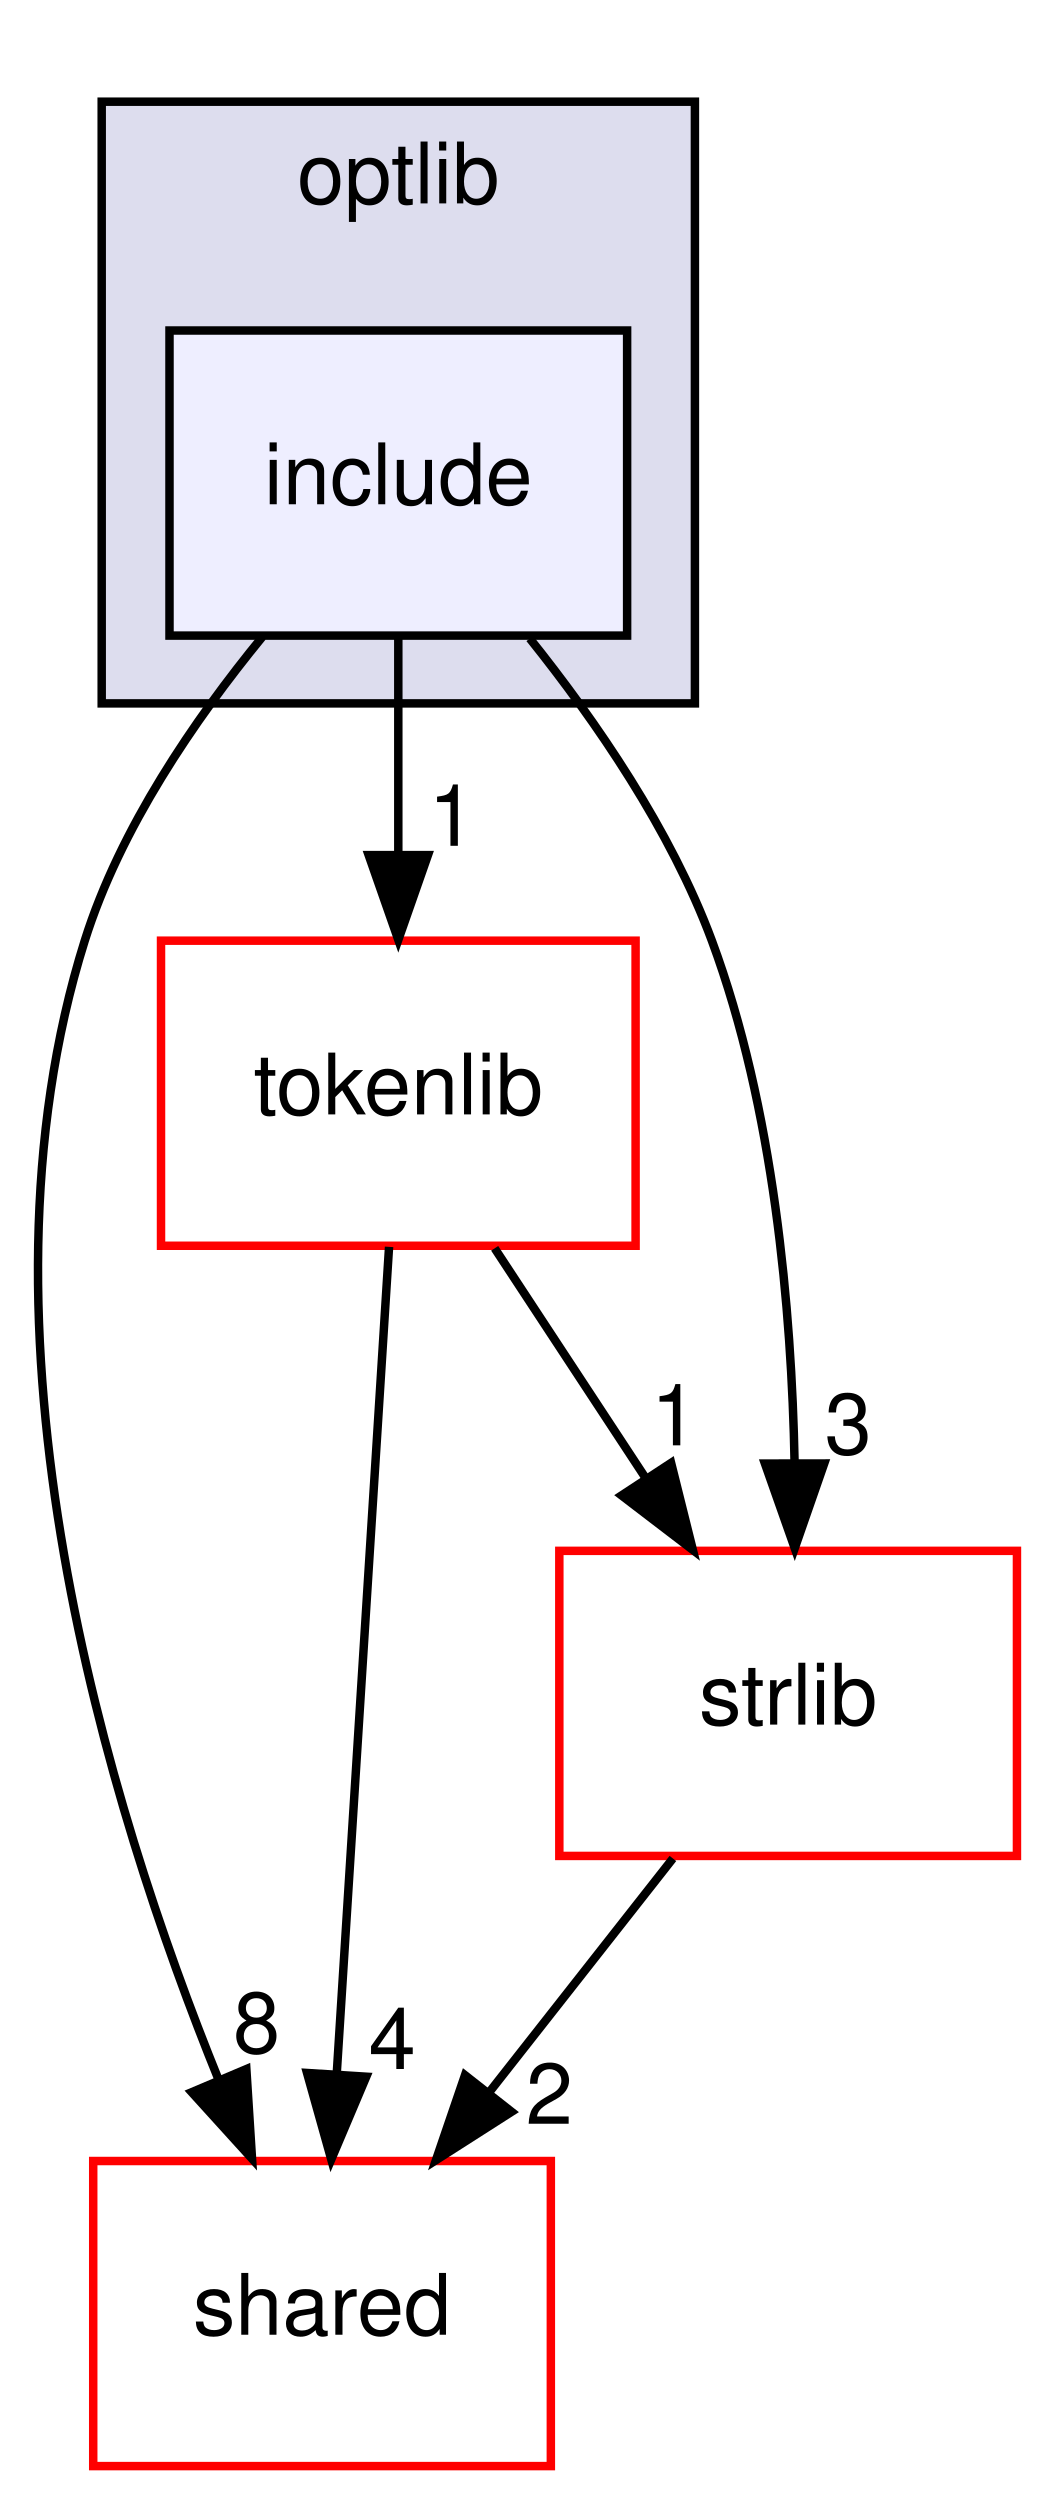
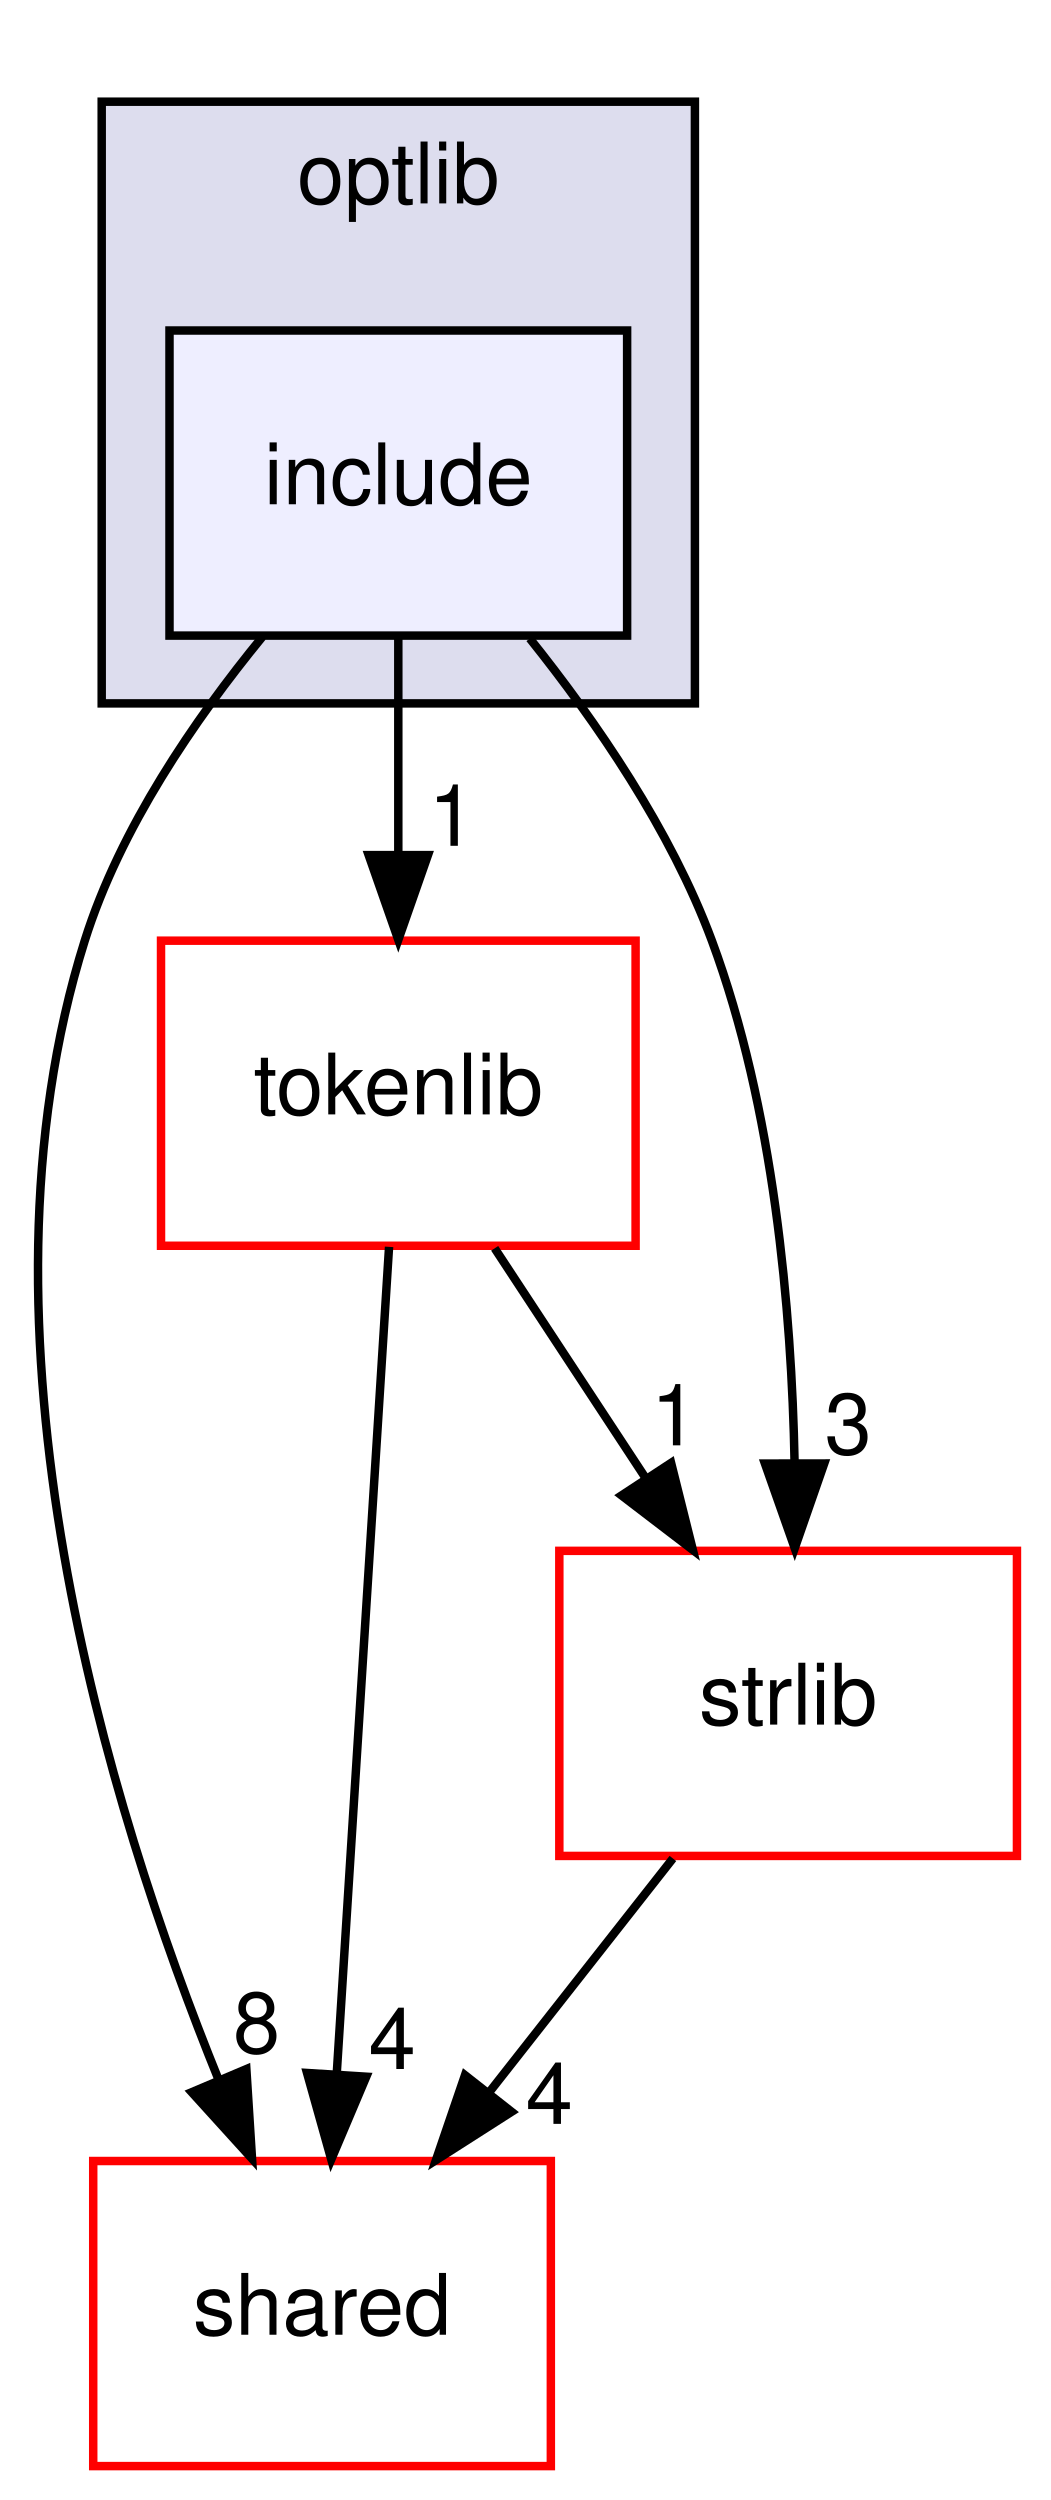
<svg xmlns="http://www.w3.org/2000/svg" xmlns:xlink="http://www.w3.org/1999/xlink" width="124pt" height="295pt" viewBox="0.00 0.00 124.00 295.00">
  <g id="graph0" class="graph" transform="scale(1 1) rotate(0) translate(4 291)">
    <g id="clust1" class="cluster">
      <g id="a_clust1">
        <a xlink:href="dir_8a5e14e7985632d035ffd9350f48db82.html" target="_top" xlink:title="optlib">
          <polygon fill="#ddddee" stroke="black" points="8,-208 8,-279 78,-279 78,-208 8,-208" />
          <text text-anchor="middle" x="43" y="-267" font-family="Helvetica,sans-Serif" font-size="10.00">optlib</text>
        </a>
      </g>
    </g>
    <g id="node1" class="node">
      <g id="a_node1">
        <a xlink:href="dir_ed4452f55a058c7bc8783773eb3d452e.html" target="_top" xlink:title="include">
          <polygon fill="#eeeeff" stroke="black" points="70,-252 16,-252 16,-216 70,-216 70,-252" />
          <text text-anchor="middle" x="43" y="-231.5" font-family="Helvetica,sans-Serif" font-size="10.00">include</text>
        </a>
      </g>
    </g>
    <g id="node2" class="node">
      <g id="a_node2">
        <a xlink:href="dir_9982052f7ce695d12571567315b2fafa.html" target="_top" xlink:title="shared">
          <polygon fill="none" stroke="red" points="61,-36 7,-36 7,0 61,0 61,-36" />
          <text text-anchor="middle" x="34" y="-15.5" font-family="Helvetica,sans-Serif" font-size="10.00">shared</text>
        </a>
      </g>
    </g>
    <g id="edge1" class="edge">
      <path fill="none" stroke="black" d="M26.96,-215.85C18.99,-206.12 10.17,-193.27 6,-180 -8.5,-133.89 8.7,-77.84 21.83,-45.51" />
      <polygon fill="black" stroke="black" points="25.07,-46.85 25.74,-36.27 18.62,-44.12 25.07,-46.85" />
      <g id="a_edge1-headlabel">
        <a xlink:href="dir_000009_000005.html" target="_top" xlink:title="8">
          <text text-anchor="middle" x="26.28" y="-48.76" font-family="Helvetica,sans-Serif" font-size="10.00">8</text>
        </a>
      </g>
    </g>
    <g id="node3" class="node">
      <g id="a_node3">
        <a xlink:href="dir_a090598df6747414d851ab05718e6a22.html" target="_top" xlink:title="tokenlib">
          <polygon fill="none" stroke="red" points="71,-180 15,-180 15,-144 71,-144 71,-180" />
          <text text-anchor="middle" x="43" y="-159.5" font-family="Helvetica,sans-Serif" font-size="10.00">tokenlib</text>
        </a>
      </g>
    </g>
    <g id="edge2" class="edge">
      <path fill="none" stroke="black" d="M43,-215.7C43,-207.98 43,-198.71 43,-190.11" />
      <polygon fill="black" stroke="black" points="46.5,-190.1 43,-180.1 39.5,-190.1 46.5,-190.1" />
      <g id="a_edge2-headlabel">
        <a xlink:href="dir_000009_000018.html" target="_top" xlink:title="1">
          <text text-anchor="middle" x="49.34" y="-191.2" font-family="Helvetica,sans-Serif" font-size="10.00">1</text>
        </a>
      </g>
    </g>
    <g id="node4" class="node">
      <g id="a_node4">
        <a xlink:href="dir_2e4e8c1f89328c46a0e85a78c77acd1b.html" target="_top" xlink:title="strlib">
          <polygon fill="none" stroke="red" points="116,-108 62,-108 62,-72 116,-72 116,-108" />
          <text text-anchor="middle" x="89" y="-87.5" font-family="Helvetica,sans-Serif" font-size="10.00">strlib</text>
        </a>
      </g>
    </g>
    <g id="edge3" class="edge">
      <path fill="none" stroke="black" d="M58.51,-215.66C66.33,-205.89 75.16,-193.05 80,-180 87.32,-160.25 89.41,-136.45 89.76,-118.43" />
      <polygon fill="black" stroke="black" points="93.26,-118.31 89.78,-108.31 86.26,-118.3 93.26,-118.31" />
      <g id="a_edge3-headlabel">
        <a xlink:href="dir_000009_000012.html" target="_top" xlink:title="3">
          <text text-anchor="middle" x="96.09" y="-119.42" font-family="Helvetica,sans-Serif" font-size="10.00">3</text>
        </a>
      </g>
    </g>
    <g id="edge4" class="edge">
      <path fill="none" stroke="black" d="M41.91,-143.87C40.38,-119.67 37.56,-75.21 35.74,-46.39" />
      <polygon fill="black" stroke="black" points="39.22,-45.95 35.09,-36.19 32.23,-46.39 39.22,-45.95" />
      <g id="a_edge4-headlabel">
        <a xlink:href="dir_000018_000005.html" target="_top" xlink:title="4">
          <text text-anchor="middle" x="42.28" y="-46.86" font-family="Helvetica,sans-Serif" font-size="10.00">4</text>
        </a>
      </g>
    </g>
    <g id="edge5" class="edge">
      <path fill="none" stroke="black" d="M54.37,-143.7C59.72,-135.56 66.2,-125.69 72.11,-116.7" />
      <polygon fill="black" stroke="black" points="75.19,-118.38 77.76,-108.1 69.34,-114.54 75.19,-118.38" />
      <g id="a_edge5-headlabel">
        <a xlink:href="dir_000018_000012.html" target="_top" xlink:title="1">
          <text text-anchor="middle" x="75.59" y="-120.45" font-family="Helvetica,sans-Serif" font-size="10.00">1</text>
        </a>
      </g>
    </g>
    <g id="edge6" class="edge">
      <path fill="none" stroke="black" d="M75.4,-71.7C68.88,-63.39 60.93,-53.28 53.75,-44.14" />
      <polygon fill="black" stroke="black" points="56.37,-41.81 47.44,-36.1 50.87,-46.13 56.37,-41.81" />
      <g id="a_edge6-headlabel">
-         <a xlink:href="dir_000012_000005.html" target="_top" xlink:title="2">
-           <text text-anchor="middle" x="60.82" y="-40.38" font-family="Helvetica,sans-Serif" font-size="10.00">2</text>
+         <a xlink:href="dir_000012_000005.html" target="_top" xlink:title="4">
+           <text text-anchor="middle" x="60.82" y="-40.38" font-family="Helvetica,sans-Serif" font-size="10.00">4</text>
        </a>
      </g>
    </g>
  </g>
</svg>
